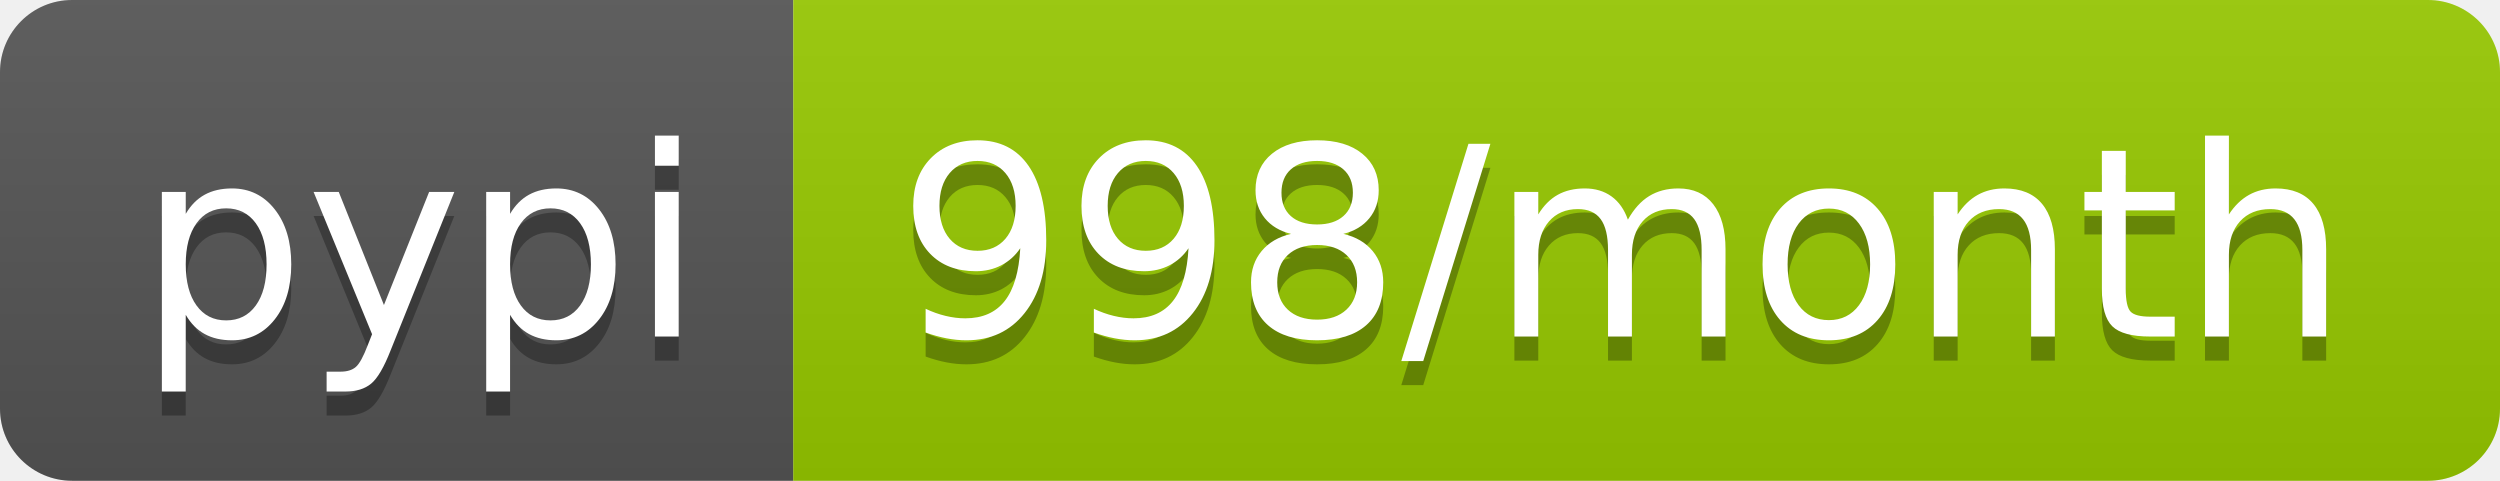
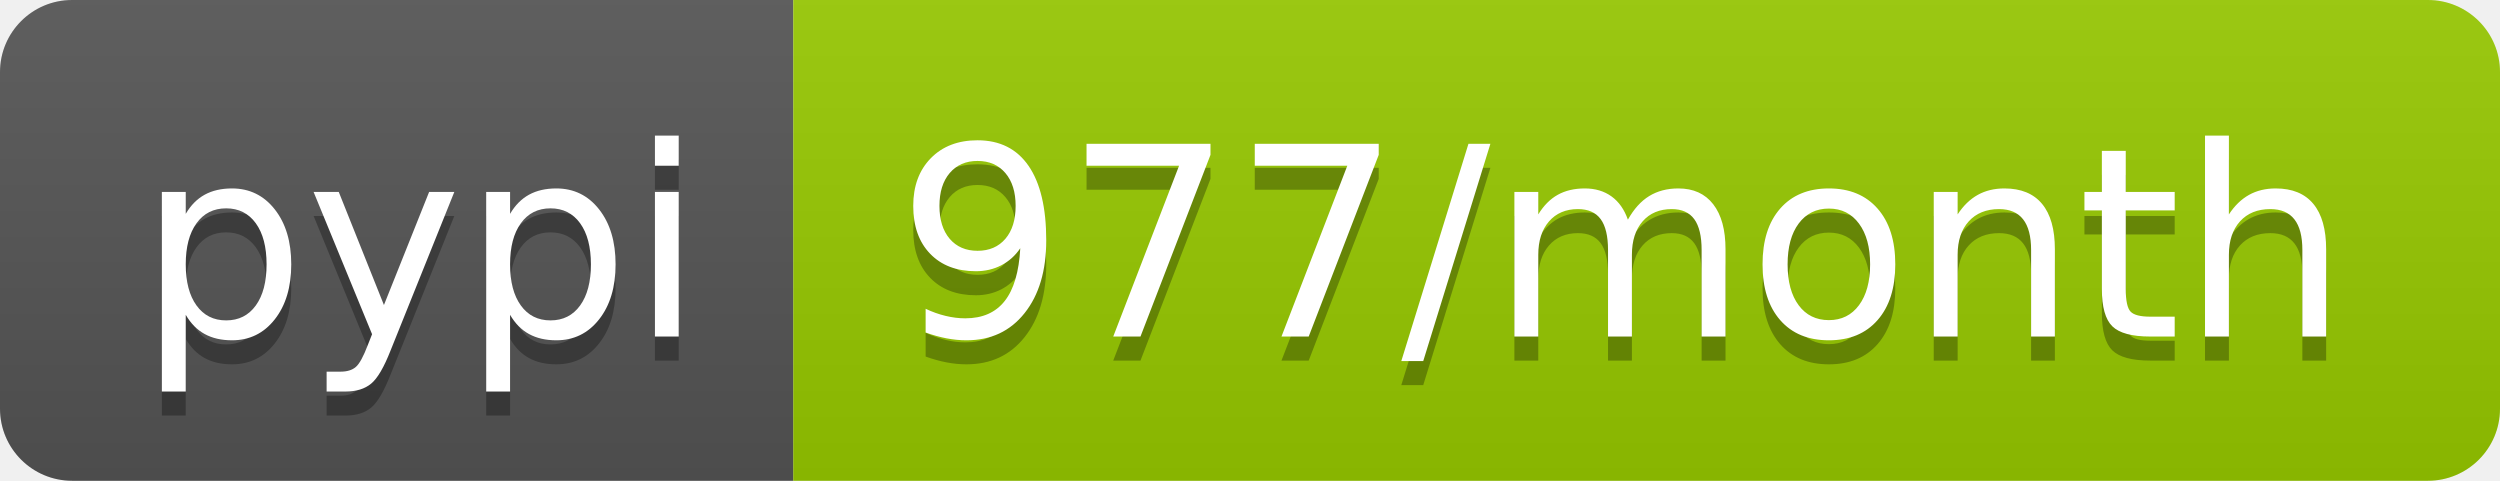
- <svg xmlns="http://www.w3.org/2000/svg" width="104" height="20" role="img" aria-label="pypi: 998/month">
+ <svg xmlns="http://www.w3.org/2000/svg" width="104" height="20" role="img" aria-label="pypi: 977/month">
  <linearGradient id="s" x2="0" y2="100%">
    <stop offset="0" stop-color="#bbb" stop-opacity=".1" />
    <stop offset="1" stop-opacity=".1" />
  </linearGradient>
  <clipPath id="r">
    <rect width="104" height="20" rx="3" fill="#fff" />
  </clipPath>
  <g clip-path="url(#r)">
    <rect width="33" height="20" fill="#555" />
    <rect x="33" width="71" height="20" fill="#97ca00" />
    <rect width="104" height="20" fill="url(#s)" />
  </g>
  <g fill="#fff" text-anchor="middle" font-family="Verdana,Geneva,DejaVu Sans,sans-serif" text-rendering="geometricPrecision" font-size="110">
    <text aria-hidden="true" x="175" y="150" fill="#010101" fill-opacity=".3" transform="scale(.1)" textLength="230">pypi</text>
    <text x="175" y="140" transform="scale(.1)" fill="#fff" textLength="230">pypi</text>
-     <text aria-hidden="true" x="675" y="150" fill="#010101" fill-opacity=".3" transform="scale(.1)" textLength="610">998/month</text>
-     <text x="675" y="140" transform="scale(.1)" fill="#fff" textLength="610">998/month</text>
+     <text aria-hidden="true" x="675" y="150" fill="#010101" fill-opacity=".3" transform="scale(.1)" textLength="610">977/month</text>
+     <text x="675" y="140" transform="scale(.1)" fill="#fff" textLength="610">977/month</text>
  </g>
</svg>
